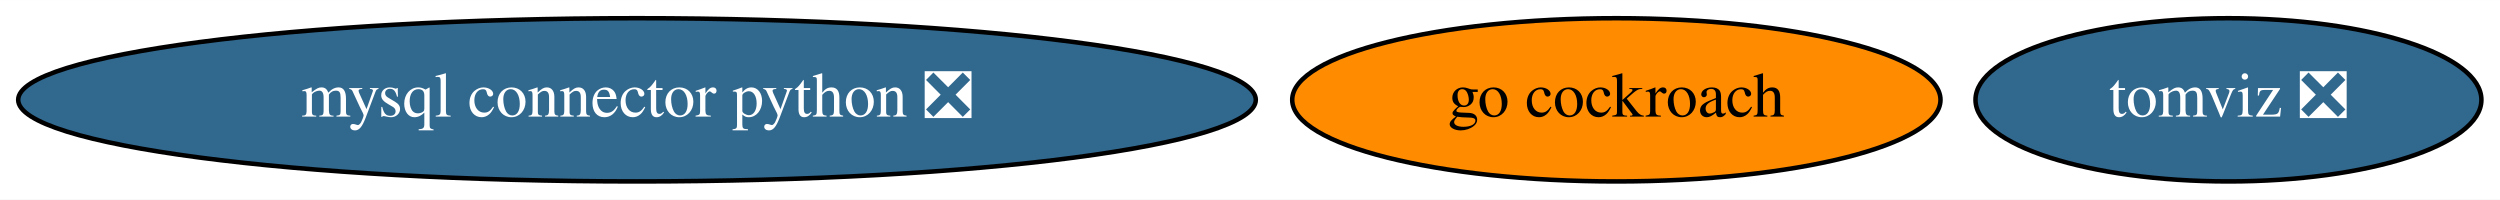
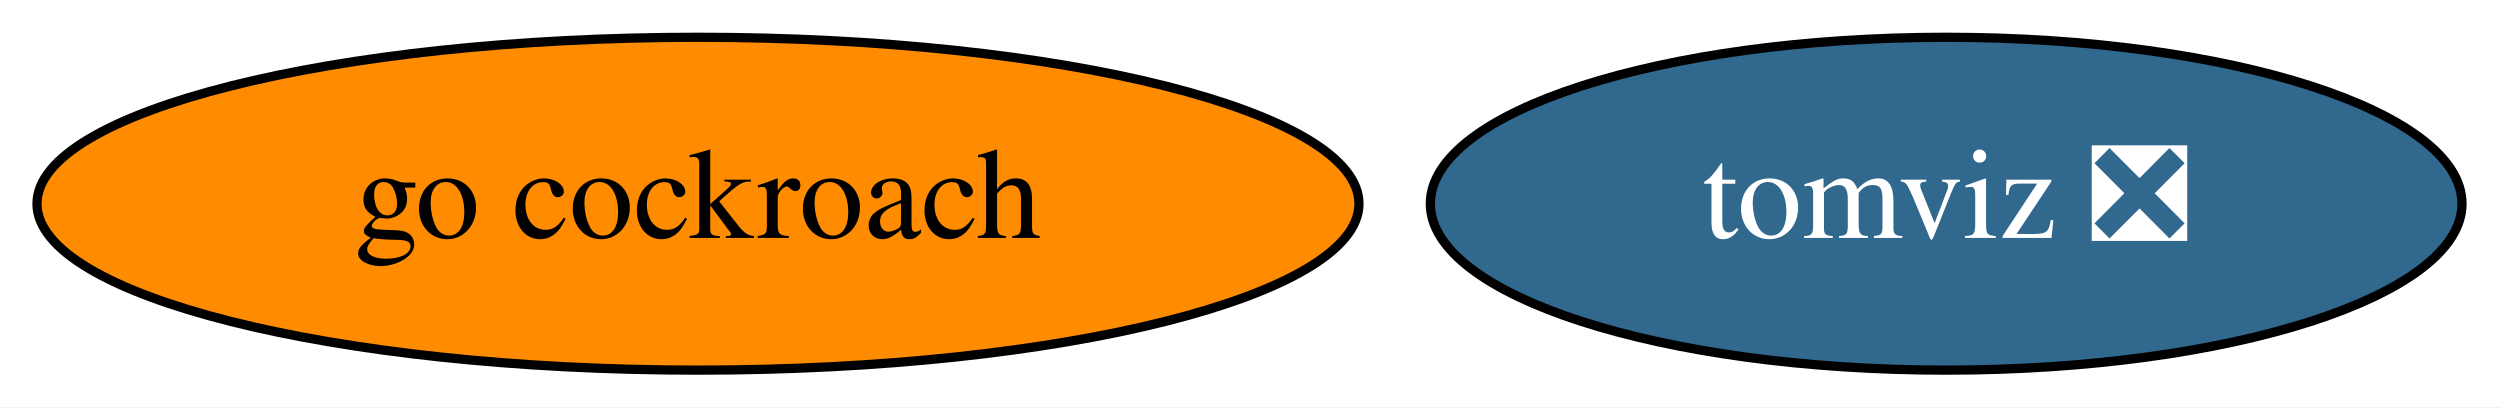
- <svg xmlns="http://www.w3.org/2000/svg" xmlns:xlink="http://www.w3.org/1999/xlink" width="551pt" height="44pt" viewBox="0.00 0.00 551.38 44.00">
+ <svg xmlns="http://www.w3.org/2000/svg" xmlns:xlink="http://www.w3.org/1999/xlink" width="270pt" height="44pt" viewBox="0.00 0.00 270.39 44.00">
  <g id="graph0" class="graph" transform="scale(1 1) rotate(0) translate(4 40)">
-     <polygon fill="white" stroke="none" points="-4,4 -4,-40 547.38,-40 547.38,4 -4,4" />
+     <polygon fill="white" stroke="none" points="-4,4 -4,-40 266.39,-40 266.39,4 -4,4" />
    <g id="node1" class="node">
      <g id="a_node1">
-         <a xlink:href="https://github.com/conda-forge/mysql-connector-python-feedstock/pull/69" xlink:title="mysql connector python ❎">
-           <ellipse fill="#31688e" stroke="black" cx="136.49" cy="-18" rx="136.48" ry="18" />
-           <text text-anchor="middle" x="136.49" y="-14.3" font-family="Times,serif" font-size="14.00" fill="white">mysql connector python ❎</text>
+         <a xlink:href="https://github.com/conda-forge/go-cockroach-feedstock" xlink:title="go cockroach">
+           <ellipse fill="#ff8c00" stroke="black" cx="71.49" cy="-18" rx="71.49" ry="18" />
+           <text text-anchor="middle" x="71.49" y="-14.3" font-family="Times,serif" font-size="14.00">go cockroach</text>
        </a>
      </g>
    </g>
    <g id="node2" class="node">
      <g id="a_node2">
-         <a xlink:href="https://github.com/conda-forge/go-cockroach-feedstock" xlink:title="go cockroach">
-           <ellipse fill="#ff8c00" stroke="black" cx="352.49" cy="-18" rx="71.49" ry="18" />
-           <text text-anchor="middle" x="352.49" y="-14.3" font-family="Times,serif" font-size="14.00">go cockroach</text>
-         </a>
-       </g>
-     </g>
-     <g id="node3" class="node">
-       <g id="a_node3">
        <a xlink:href="https://github.com/conda-forge/tomviz-feedstock/pull/49" xlink:title="tomviz ❎">
-           <ellipse fill="#31688e" stroke="black" cx="487.49" cy="-18" rx="55.79" ry="18" />
-           <text text-anchor="middle" x="487.49" y="-14.3" font-family="Times,serif" font-size="14.00" fill="white">tomviz ❎</text>
+           <ellipse fill="#31688e" stroke="black" cx="206.49" cy="-18" rx="55.79" ry="18" />
+           <text text-anchor="middle" x="206.49" y="-14.3" font-family="Times,serif" font-size="14.00" fill="white">tomviz ❎</text>
        </a>
      </g>
    </g>
  </g>
</svg>
